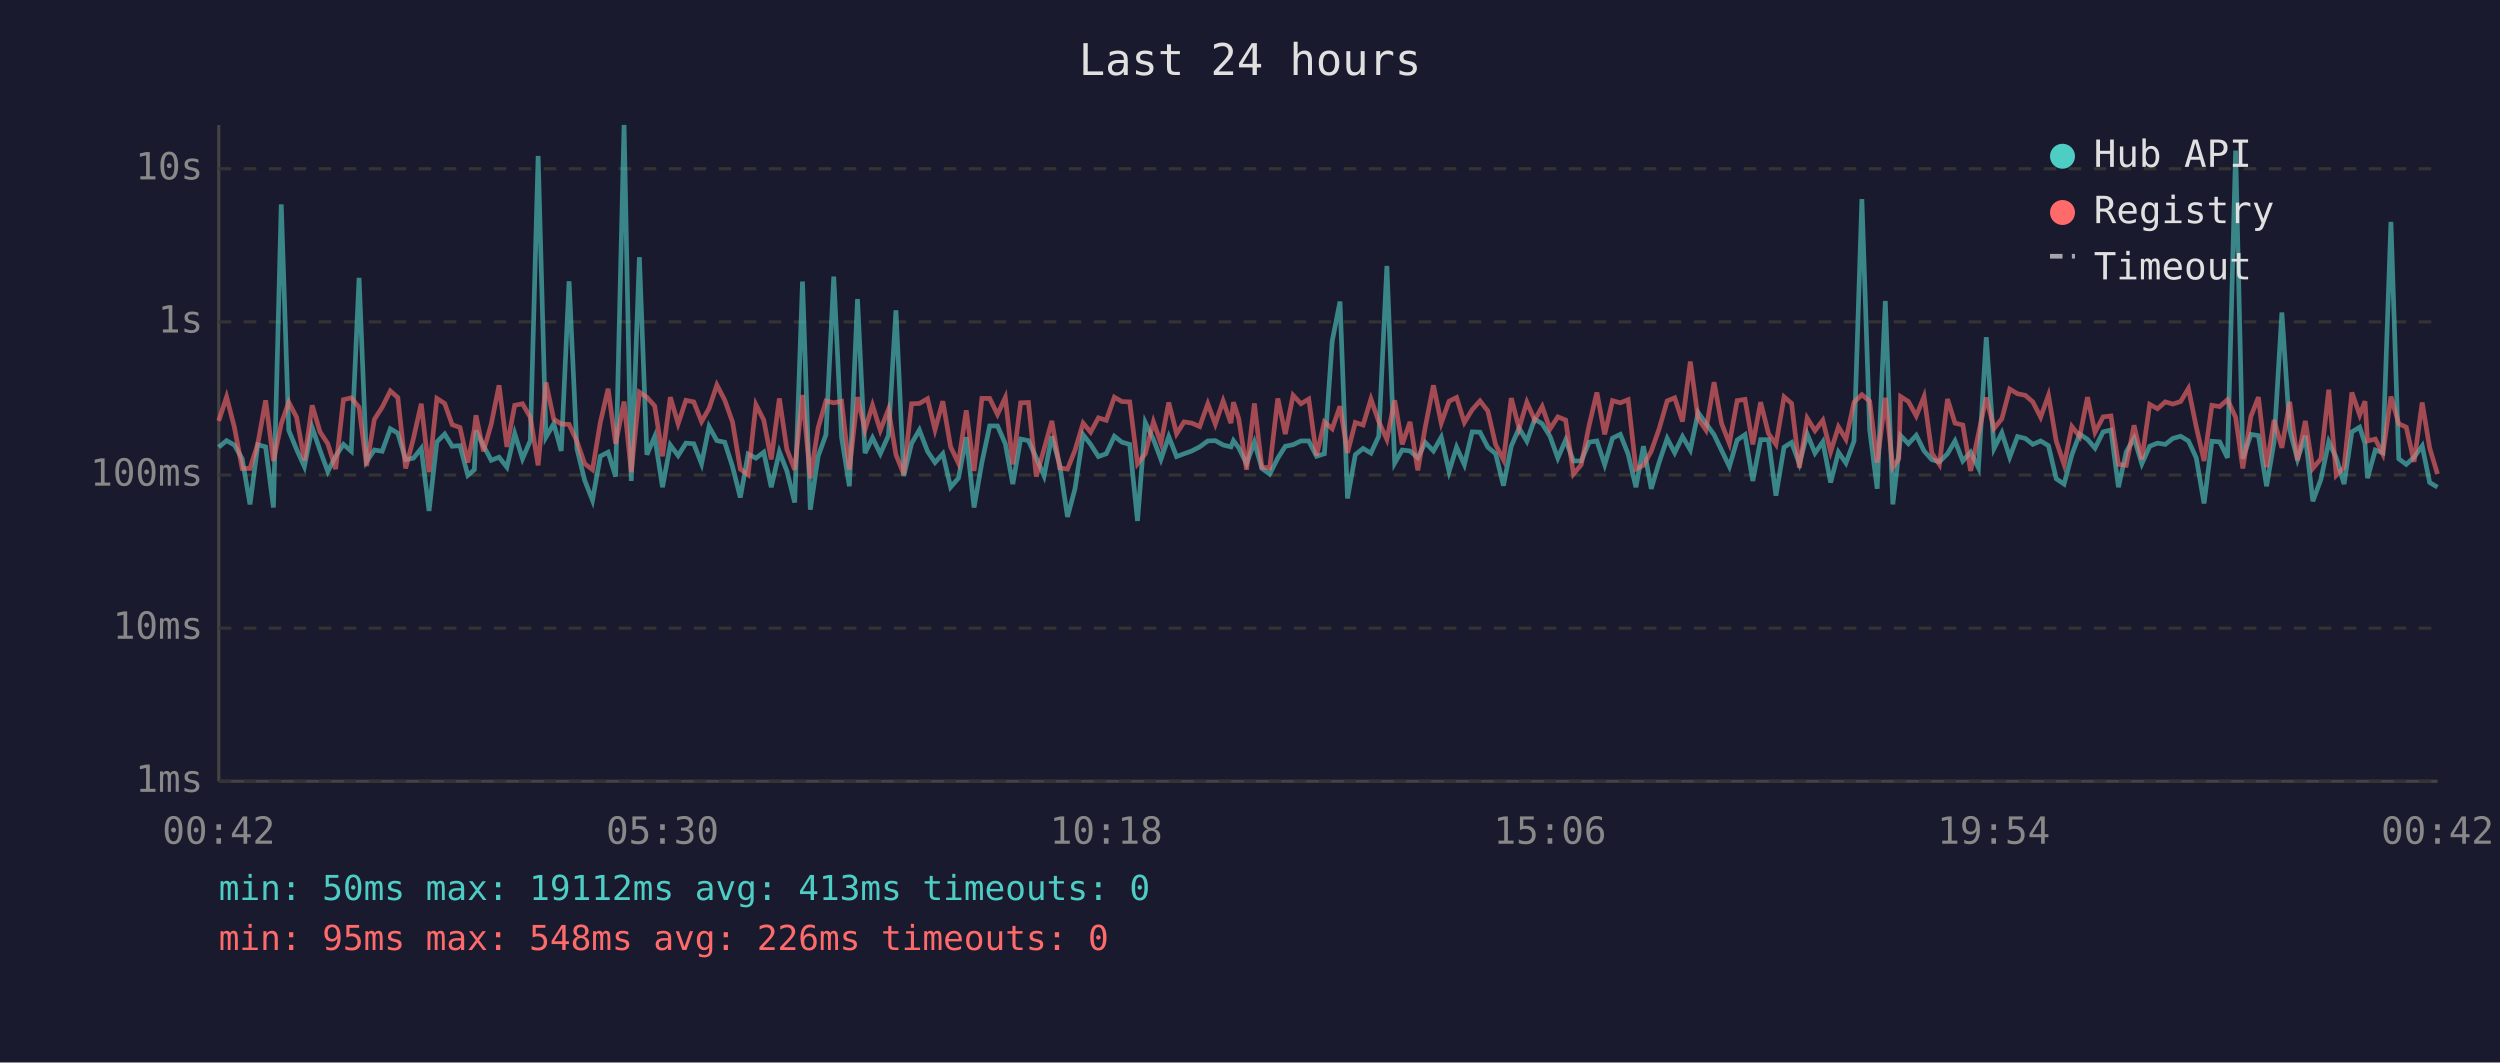
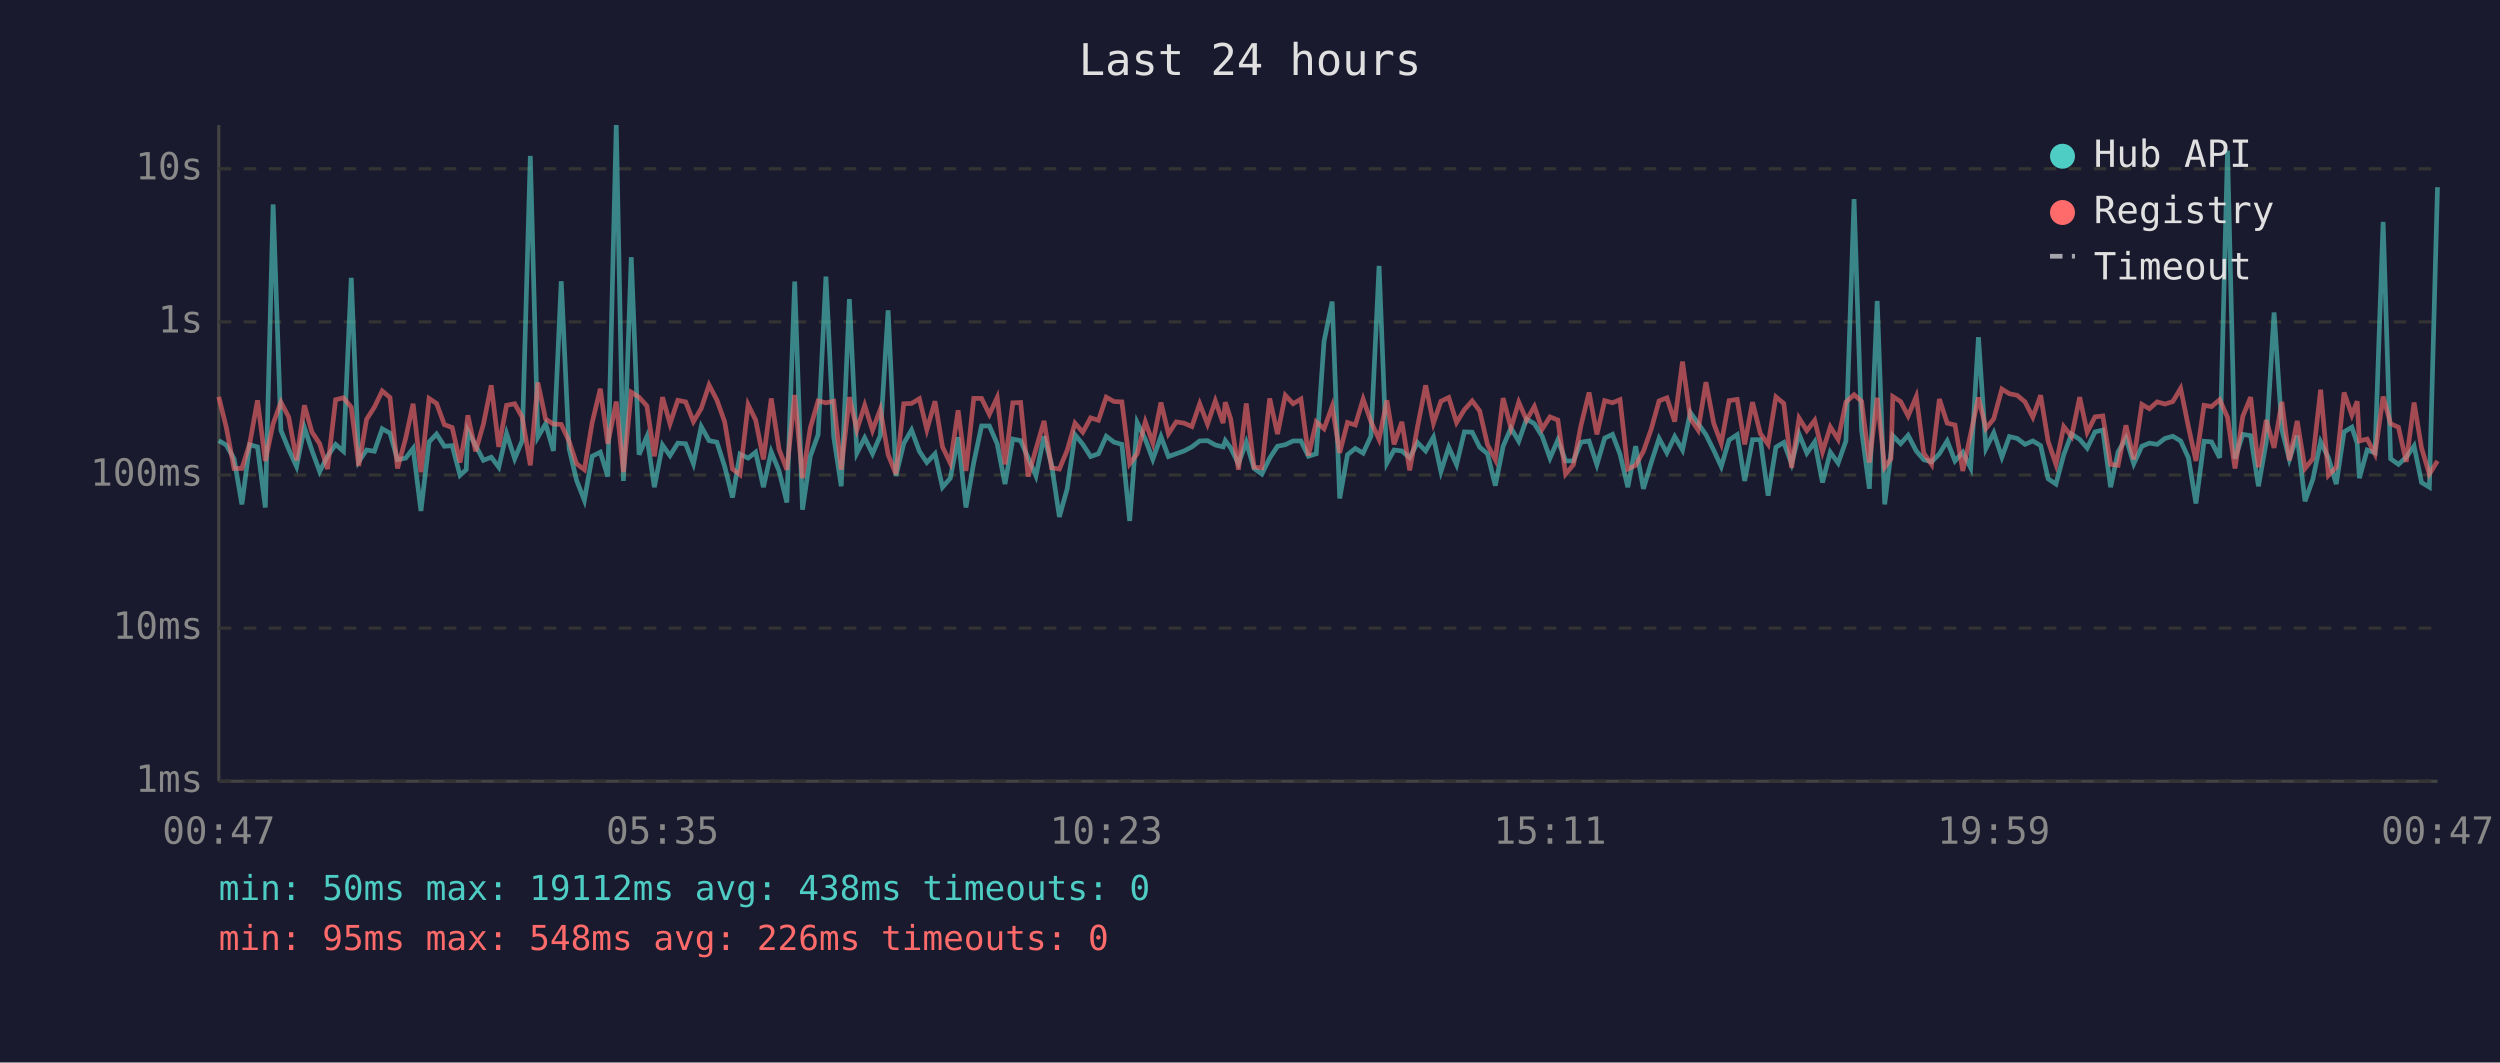
<svg xmlns="http://www.w3.org/2000/svg" viewBox="0 0 800 340" font-family="monospace" font-size="12">
  <rect width="800" height="340" fill="#1a1a2e" />
  <text x="400" y="24" fill="#e0e0e0" font-size="14" text-anchor="middle">Last 24 hours</text>
  <line x1="70" y1="40" x2="70" y2="250" stroke="#444" stroke-width="1" />
  <line x1="70" y1="250" x2="780" y2="250" stroke="#444" stroke-width="1" />
  <line x1="70" y1="250" x2="780" y2="250" stroke="#333" stroke-width="1" stroke-dasharray="4" />
  <text x="65" y="250" fill="#888" text-anchor="end" dominant-baseline="middle">1ms</text>
  <line x1="70" y1="201" x2="780" y2="201" stroke="#333" stroke-width="1" stroke-dasharray="4" />
  <text x="65" y="201" fill="#888" text-anchor="end" dominant-baseline="middle">10ms</text>
  <line x1="70" y1="152" x2="780" y2="152" stroke="#333" stroke-width="1" stroke-dasharray="4" />
  <text x="65" y="152" fill="#888" text-anchor="end" dominant-baseline="middle">100ms</text>
  <line x1="70" y1="103" x2="780" y2="103" stroke="#333" stroke-width="1" stroke-dasharray="4" />
  <text x="65" y="103" fill="#888" text-anchor="end" dominant-baseline="middle">1s</text>
  <line x1="70" y1="54" x2="780" y2="54" stroke="#333" stroke-width="1" stroke-dasharray="4" />
  <text x="65" y="54" fill="#888" text-anchor="end" dominant-baseline="middle">10s</text>
-   <text x="70" y="270" fill="#888" text-anchor="middle">00:42</text>
-   <text x="212" y="270" fill="#888" text-anchor="middle">05:30</text>
-   <text x="354" y="270" fill="#888" text-anchor="middle">10:18</text>
-   <text x="496" y="270" fill="#888" text-anchor="middle">15:06</text>
-   <text x="638" y="270" fill="#888" text-anchor="middle">19:54</text>
-   <text x="780" y="270" fill="#888" text-anchor="middle">00:42</text>
-   <polyline points="70.0,143.1 72.5,141.0 75.0,142.4 77.5,146.8 80.0,161.4 82.5,142.3 85.0,143.0 87.5,162.4 90.0,65.4 92.4,137.7 94.9,143.8 97.4,149.3 99.9,136.8 102.4,144.1 104.9,150.9 107.4,146.0 109.9,142.2 112.4,144.4 114.9,88.9 117.3,147.7 119.8,144.0 122.3,144.4 124.9,137.2 127.3,138.6 129.8,147.1 132.3,146.6 134.8,143.5 137.3,163.5 139.8,141.4 142.3,138.9 144.7,142.8 147.2,142.6 149.7,152.1 151.8,150.3 152.3,137.8 154.7,142.6 157.2,147.3 159.7,146.3 162.2,149.5 164.7,138.7 167.2,146.8 169.7,141.0 172.2,49.9 174.7,139.9 177.2,135.6 179.6,144.3 182.1,90.0 184.6,143.5 187.1,153.7 189.6,160.1 192.1,146.0 194.6,144.7 197.0,152.5 199.7,40.0 202.0,153.9 204.6,82.3 207.0,145.5 209.5,139.7 212.0,155.9 214.5,142.4 217.0,145.8 219.5,141.8 222.0,142.0 224.5,148.4 226.9,136.5 229.4,141.0 231.9,141.5 234.4,149.3 236.9,159.2 239.4,145.3 241.9,146.6 244.4,144.7 246.8,155.9 249.4,144.6 251.8,150.7 254.3,160.8 256.8,90.1 259.3,163.1 261.8,146.0 264.3,139.1 266.8,88.5 269.3,139.9 271.8,155.6 274.4,95.7 276.8,145.0 279.2,140.1 281.7,145.2 284.3,139.4 286.7,99.3 289.2,152.3 291.7,141.9 294.2,137.6 296.8,144.4 299.2,148.0 301.7,145.2 304.2,155.9 306.7,153.0 309.2,139.9 311.7,162.4 314.2,148.0 316.7,136.3 319.2,136.3 321.7,142.0 324.1,154.9 326.6,140.5 329.1,141.0 331.6,146.5 334.1,152.3 336.6,139.6 339.1,148.7 341.6,165.4 344.0,156.4 346.6,139.1 349.0,142.2 351.5,146.1 354.0,145.2 356.6,139.6 359.0,141.5 361.5,142.2 364.0,166.7 366.5,135.2 369.1,140.6 371.5,147.0 374.0,139.7 376.5,146.1 378.9,145.2 381.4,144.3 383.9,143.0 386.5,141.1 388.9,141.0 391.4,142.4 393.9,143.0 394.7,141.0 396.4,143.3 398.9,148.4 401.4,141.5 403.8,149.9 406.3,151.7 408.9,146.6 411.3,142.8 413.8,142.3 416.3,141.1 418.8,141.1 421.3,146.0 423.8,145.2 426.3,109.2 428.8,96.5 431.2,159.5 433.7,145.5 436.2,143.5 438.7,145.0 441.2,139.6 443.8,85.1 446.3,148.2 448.7,144.0 451.2,144.3 453.7,146.5 456.1,141.6 458.7,144.3 461.2,139.9 463.7,150.9 466.1,143.1 468.6,148.7 471.1,138.2 473.6,138.3 476.1,143.1 478.6,145.2 481.1,155.4 483.6,142.8 486.1,137.0 488.6,141.2 491.1,134.1 493.5,135.6 496.0,139.6 498.5,146.6 501.0,140.8 503.5,147.5 506.0,147.5 508.5,141.5 511.0,141.1 513.5,148.7 516.0,140.2 518.5,139.0 521.0,145.3 523.5,155.9 525.9,142.8 528.4,156.4 530.9,148.0 533.5,140.3 535.9,144.9 538.4,139.7 540.9,144.0 543.4,132.0 545.9,135.5 548.5,139.1 550.9,144.1 553.4,149.3 555.9,140.8 558.4,139.1 560.9,153.9 563.4,140.7 565.9,140.7 568.3,158.6 570.9,143.1 573.3,141.6 575.8,148.4 578.3,138.9 580.8,145.0 583.3,141.4 585.8,154.4 588.3,144.7 590.7,148.2 593.3,141.1 595.8,63.7 598.3,137.6 600.7,156.4 603.3,96.3 605.7,161.4 607.6,144.9 608.2,139.4 610.7,142.0 613.2,139.3 615.7,144.3 618.2,147.1 620.6,147.8 623.2,145.2 625.6,141.1 628.1,147.5 630.6,144.7 633.1,149.7 635.6,107.9 638.1,143.5 640.6,138.5 643.1,146.3 645.6,139.7 648.1,140.3 650.5,142.2 653.0,141.1 655.5,142.6 658.0,153.2 660.5,154.9 663.0,145.5 665.5,138.9 668.0,140.6 670.4,143.4 673.0,138.2 675.5,137.6 677.9,155.9 680.4,144.6 682.9,140.2 685.4,148.4 687.9,142.8 690.4,141.8 692.9,142.2 695.3,140.3 697.8,139.6 700.3,141.1 702.8,146.5 705.3,161.1 707.8,141.2 710.3,141.4 712.8,146.5 715.4,48.2 717.7,146.8 720.3,139.0 722.7,139.4 725.3,155.6 727.7,141.4 730.2,100.0 732.7,137.5 735.2,147.0 737.7,139.4 740.1,160.4 742.7,153.4 745.2,141.4 747.6,146.5 750.1,154.9 752.6,138.2 755.1,136.7 756.8,141.9 757.6,153.0 760.1,144.0 762.5,144.9 765.1,71.0 767.6,146.8 770.0,148.6 772.5,146.3 775.1,142.7 777.5,154.4 780.0,155.9" fill="none" stroke="#4ecdc4" stroke-width="1.5" opacity="0.6" />
-   <polyline points="70.0,134.7 72.5,127.0 75.0,136.7 77.5,149.9 80.0,149.9 82.5,142.0 85.0,128.1 87.5,147.5 90.0,135.6 92.4,128.7 94.9,133.5 97.4,147.3 99.9,129.7 102.4,138.2 104.9,142.0 107.4,150.1 109.9,127.9 112.4,127.3 114.9,130.3 117.3,149.1 119.8,134.2 122.3,130.3 124.9,125.1 127.3,127.2 129.8,149.9 132.3,140.3 134.8,129.2 137.3,151.1 139.8,127.5 142.3,129.1 144.7,135.9 147.2,136.8 149.7,148.0 151.8,137.3 152.3,132.9 154.7,144.4 157.2,135.7 159.7,123.3 162.2,143.0 164.7,129.7 167.2,129.2 169.7,133.5 172.2,148.9 174.7,122.4 177.2,134.1 179.6,135.7 182.1,135.8 184.6,141.2 187.1,148.4 189.6,150.3 192.1,135.2 194.6,124.4 197.0,142.0 199.7,128.5 202.0,151.1 204.6,125.5 207.0,127.1 209.5,129.9 212.0,146.0 214.5,127.1 217.0,135.6 219.5,128.1 222.0,128.6 224.5,134.9 226.9,130.7 229.4,123.2 231.9,128.0 234.4,135.0 236.9,150.1 239.4,151.9 241.9,129.5 244.4,134.4 246.8,147.0 249.4,127.5 251.8,143.8 254.3,150.3 256.8,126.4 259.3,153.0 261.8,136.9 264.3,128.3 266.8,128.9 269.3,128.4 271.8,150.3 274.4,127.1 276.8,137.5 279.2,129.7 281.7,137.7 284.3,131.0 286.7,145.5 289.2,151.7 291.7,129.2 294.2,129.1 296.8,127.6 299.2,137.5 301.7,128.4 304.2,143.0 306.7,148.2 309.2,131.3 311.7,150.7 314.2,127.5 316.7,127.5 319.2,132.6 321.7,127.2 324.1,148.6 326.6,128.9 329.1,128.8 331.6,152.5 334.1,143.7 336.6,134.7 339.1,149.7 341.6,150.1 344.0,144.1 346.6,135.4 349.0,138.3 351.5,133.7 354.0,134.5 356.6,127.1 359.0,128.5 361.5,128.6 364.0,148.4 366.5,145.2 369.1,135.0 371.5,141.8 374.0,128.8 376.5,138.8 378.9,135.0 381.4,135.4 383.9,136.5 386.5,129.2 388.9,135.7 391.4,128.3 393.9,135.4 394.7,128.7 396.4,134.0 398.9,150.3 401.4,129.1 403.8,149.5 406.3,149.7 408.9,127.5 411.3,138.9 413.8,126.5 416.3,129.2 418.8,127.7 421.3,145.8 423.8,135.0 426.3,137.2 428.8,130.0 431.2,144.9 433.7,135.2 436.2,136.0 438.7,127.7 441.2,134.9 443.8,140.6 446.3,128.1 448.7,142.2 451.2,135.0 453.7,150.5 456.1,136.6 458.7,123.3 461.2,135.4 463.7,128.4 466.1,127.2 468.6,135.2 471.1,131.1 473.6,128.3 476.1,131.5 478.6,142.3 481.1,147.1 483.6,127.4 486.1,137.0 488.6,128.7 491.1,134.4 493.5,130.1 496.0,137.3 498.5,133.4 501.0,134.4 503.5,151.7 506.0,148.7 508.5,136.2 511.0,125.6 513.5,139.0 516.0,128.2 518.5,128.9 521.0,127.9 523.5,150.1 525.9,148.9 528.4,144.4 530.9,137.3 533.5,128.3 535.9,127.3 538.4,134.9 540.9,115.7 543.4,133.9 545.9,137.6 548.5,122.3 550.9,135.5 553.4,141.9 555.9,128.2 558.4,127.8 560.9,142.2 563.4,128.7 565.9,138.7 568.3,142.2 570.9,127.0 573.3,129.1 575.8,149.7 578.3,133.8 580.8,137.8 583.3,134.5 585.8,144.6 588.3,136.6 590.7,140.6 593.3,128.7 595.8,126.3 598.3,128.4 600.7,148.0 603.3,127.3 605.7,149.5 607.6,146.8 608.2,126.9 610.7,128.5 613.2,133.1 615.7,126.9 618.2,145.0 620.6,148.6 623.2,127.7 625.6,135.4 628.1,136.0 630.6,150.7 633.1,138.9 635.6,127.2 638.1,137.1 640.6,134.0 643.1,124.5 645.6,126.0 648.1,126.5 650.5,128.6 653.0,133.5 655.5,126.5 658.0,141.2 660.5,148.6 663.0,136.5 665.5,139.7 668.0,127.1 670.4,138.3 673.0,133.4 675.5,133.1 677.9,148.6 680.4,148.9 682.9,136.1 685.4,147.0 687.9,129.4 690.4,130.8 692.9,128.6 695.3,129.3 697.8,128.5 700.3,124.3 702.8,136.6 705.3,147.5 707.8,129.7 710.3,130.1 712.8,127.9 715.4,133.5 717.7,149.9 720.3,133.2 722.7,127.1 725.3,149.5 727.7,134.4 730.2,143.3 732.7,128.6 735.2,147.3 737.7,134.7 740.1,149.9 742.7,146.8 745.2,124.7 747.6,152.1 750.1,149.5 752.6,125.6 755.1,132.8 756.8,128.4 757.6,141.1 760.1,140.5 762.5,145.3 765.1,126.9 767.6,135.6 770.0,136.7 772.5,147.8 775.1,128.8 777.5,143.4 780.0,151.7" fill="none" stroke="#ff6b6b" stroke-width="1.5" opacity="0.6" />
+   <text x="70" y="270" fill="#888" text-anchor="middle">00:47</text>
+   <text x="212" y="270" fill="#888" text-anchor="middle">05:35</text>
+   <text x="354" y="270" fill="#888" text-anchor="middle">10:23</text>
+   <text x="496" y="270" fill="#888" text-anchor="middle">15:11</text>
+   <text x="638" y="270" fill="#888" text-anchor="middle">19:59</text>
+   <text x="780" y="270" fill="#888" text-anchor="middle">00:47</text>
+   <polyline points="70.0,141.0 72.4,142.4 74.9,146.8 77.4,161.4 79.9,142.3 82.4,143.0 84.9,162.4 87.4,65.4 89.9,137.7 92.4,143.8 94.9,149.3 97.4,136.8 99.8,144.1 102.3,150.9 104.8,146.0 107.4,142.2 109.9,144.4 112.4,88.9 114.8,147.7 117.3,144.0 119.8,144.4 122.3,137.2 124.8,138.6 127.2,147.1 129.8,146.6 132.2,143.5 134.7,163.5 137.3,141.4 139.7,138.9 142.2,142.8 144.7,142.6 147.2,152.1 149.2,150.3 149.7,137.8 152.2,142.6 154.7,147.3 157.2,146.3 159.6,149.5 162.1,138.7 164.7,146.8 167.1,141.0 169.7,49.9 172.1,139.9 174.6,135.6 177.1,144.3 179.6,90.0 182.1,143.5 184.5,153.7 187.0,160.1 189.5,146.0 192.1,144.7 194.5,152.5 197.2,40.0 199.5,153.9 202.0,82.3 204.5,145.5 207.0,139.7 209.4,155.9 212.0,142.4 214.4,145.8 216.9,141.8 219.4,142.0 221.9,148.4 224.4,136.5 226.9,141.0 229.4,141.5 231.9,149.3 234.4,159.2 236.8,145.3 239.4,146.6 241.8,144.7 244.3,155.9 246.8,144.6 249.3,150.7 251.8,160.8 254.3,90.1 256.8,163.1 259.3,146.0 261.8,139.1 264.3,88.5 266.8,139.9 269.2,155.6 271.8,95.7 274.2,145.0 276.7,140.1 279.2,145.2 281.7,139.4 284.2,99.3 286.7,152.3 289.2,141.9 291.7,137.6 294.2,144.4 296.6,148.0 299.2,145.2 301.6,155.9 304.1,153.0 306.6,139.9 309.1,162.4 311.6,148.0 314.1,136.3 316.6,136.3 319.1,142.0 321.6,154.9 324.1,140.5 326.6,141.0 329.0,146.5 331.5,152.3 334.1,139.6 336.5,148.7 339.0,165.4 341.5,156.4 344.0,139.1 346.5,142.2 349.0,146.1 351.5,145.2 354.0,139.6 356.5,141.5 359.0,142.2 361.5,166.7 363.9,135.2 366.5,140.6 368.9,147.0 371.5,139.7 373.9,146.1 376.4,145.2 378.9,144.3 381.4,143.0 383.9,141.1 386.4,141.0 388.9,142.4 391.4,143.0 392.1,141.0 393.8,143.3 396.3,148.4 398.8,141.5 401.3,149.9 403.8,151.7 406.3,146.6 408.8,142.8 411.3,142.3 413.8,141.1 416.3,141.1 418.7,146.0 421.2,145.2 423.7,109.2 426.3,96.5 428.7,159.5 431.2,145.5 433.7,143.5 436.2,145.0 438.7,139.6 441.3,85.1 443.8,148.2 446.1,144.0 448.6,144.3 451.1,146.5 453.6,141.6 456.2,144.3 458.7,139.9 461.1,150.9 463.6,143.1 466.1,148.7 468.6,138.2 471.1,138.3 473.5,143.1 476.0,145.2 478.5,155.4 481.0,142.8 483.5,137.0 486.0,141.2 488.5,134.1 491.0,135.6 493.5,139.6 496.0,146.6 498.5,140.8 501.0,147.5 503.5,147.5 505.9,141.5 508.5,141.1 511.0,148.7 513.5,140.2 516.0,139.0 518.4,145.3 520.9,155.9 523.4,142.8 525.9,156.4 528.4,148.0 530.9,140.3 533.4,144.9 535.9,139.7 538.4,144.0 540.9,132.0 543.4,135.5 545.9,139.1 548.4,144.1 550.8,149.3 553.3,140.8 555.9,139.1 558.3,153.9 560.8,140.7 563.3,140.7 565.8,158.6 568.3,143.1 570.8,141.6 573.3,148.4 575.7,138.9 578.2,145.0 580.7,141.4 583.2,154.4 585.7,144.7 588.2,148.2 590.7,141.1 593.3,63.7 595.7,137.6 598.2,156.4 600.7,96.3 603.1,161.4 605.1,144.9 605.7,139.4 608.2,142.0 610.6,139.3 613.2,144.3 615.6,147.1 618.1,147.8 620.6,145.2 623.1,141.1 625.6,147.5 628.1,144.7 630.6,149.7 633.1,107.9 635.5,143.5 638.0,138.5 640.6,146.3 643.0,139.7 645.5,140.3 648.0,142.2 650.5,141.1 653.0,142.6 655.4,153.2 657.9,154.9 660.4,145.5 662.9,138.9 665.5,140.6 667.9,143.4 670.4,138.2 672.9,137.6 675.4,155.9 677.8,144.6 680.3,140.2 682.8,148.4 685.4,142.8 687.8,141.8 690.3,142.2 692.8,140.3 695.3,139.6 697.8,141.1 700.3,146.5 702.7,161.1 705.3,141.2 707.7,141.4 710.3,146.5 712.8,48.2 715.2,146.8 717.7,139.0 720.2,139.4 722.7,155.6 725.2,141.4 727.7,100.0 730.2,137.5 732.6,147.0 735.1,139.4 737.6,160.4 740.1,153.4 742.6,141.4 745.1,146.5 747.6,154.9 750.1,138.2 752.6,136.7 754.3,141.9 755.0,153.0 757.5,144.0 760.0,144.9 762.6,71.0 765.0,146.8 767.5,148.6 770.0,146.3 772.5,142.7 774.9,154.4 777.4,155.9 780.0,59.9" fill="none" stroke="#4ecdc4" stroke-width="1.5" opacity="0.6" />
+   <polyline points="70.0,127.0 72.4,136.7 74.9,149.9 77.4,149.9 79.9,142.0 82.4,128.1 84.9,147.5 87.4,135.6 89.9,128.7 92.4,133.5 94.9,147.3 97.4,129.7 99.8,138.2 102.3,142.0 104.8,150.1 107.4,127.9 109.9,127.3 112.4,130.3 114.8,149.1 117.3,134.2 119.8,130.3 122.3,125.1 124.8,127.2 127.2,149.9 129.8,140.3 132.2,129.2 134.7,151.1 137.3,127.5 139.7,129.1 142.2,135.9 144.7,136.8 147.2,148.0 149.2,137.3 149.7,132.9 152.2,144.4 154.7,135.7 157.2,123.3 159.6,143.0 162.1,129.7 164.7,129.2 167.1,133.5 169.7,148.9 172.1,122.4 174.6,134.1 177.1,135.7 179.6,135.8 182.1,141.2 184.5,148.4 187.0,150.3 189.5,135.2 192.1,124.4 194.5,142.0 197.2,128.5 199.5,151.1 202.0,125.5 204.5,127.1 207.0,129.9 209.4,146.0 212.0,127.1 214.4,135.6 216.9,128.1 219.4,128.6 221.9,134.9 224.4,130.7 226.9,123.2 229.4,128.0 231.9,135.0 234.4,150.1 236.8,151.9 239.4,129.5 241.8,134.4 244.3,147.0 246.8,127.5 249.3,143.8 251.8,150.3 254.3,126.4 256.8,153.0 259.3,136.9 261.8,128.3 264.3,128.9 266.8,128.4 269.2,150.3 271.8,127.1 274.2,137.5 276.7,129.7 279.2,137.7 281.7,131.0 284.2,145.5 286.7,151.7 289.2,129.2 291.7,129.1 294.2,127.6 296.6,137.5 299.2,128.4 301.6,143.0 304.1,148.2 306.6,131.3 309.1,150.7 311.6,127.5 314.1,127.5 316.6,132.6 319.1,127.2 321.6,148.6 324.1,128.9 326.6,128.8 329.0,152.5 331.5,143.7 334.1,134.7 336.5,149.7 339.0,150.1 341.5,144.1 344.0,135.4 346.5,138.3 349.0,133.7 351.5,134.5 354.0,127.1 356.5,128.5 359.0,128.6 361.5,148.4 363.9,145.2 366.5,135.0 368.9,141.8 371.5,128.8 373.9,138.8 376.4,135.0 378.9,135.4 381.4,136.5 383.9,129.2 386.4,135.7 388.9,128.3 391.4,135.4 392.1,128.7 393.8,134.0 396.3,150.3 398.8,129.1 401.3,149.5 403.8,149.7 406.3,127.5 408.8,138.9 411.3,126.5 413.8,129.2 416.3,127.7 418.7,145.8 421.2,135.0 423.7,137.2 426.3,130.0 428.7,144.9 431.2,135.2 433.7,136.0 436.2,127.7 438.7,134.9 441.3,140.6 443.8,128.1 446.1,142.2 448.6,135.0 451.1,150.5 453.6,136.6 456.2,123.3 458.7,135.4 461.1,128.4 463.6,127.2 466.1,135.2 468.6,131.1 471.1,128.3 473.5,131.5 476.0,142.3 478.5,147.1 481.0,127.4 483.5,137.0 486.0,128.7 488.5,134.4 491.0,130.1 493.5,137.3 496.0,133.4 498.5,134.4 501.0,151.7 503.5,148.7 505.9,136.2 508.5,125.6 511.0,139.0 513.5,128.2 516.0,128.9 518.4,127.9 520.9,150.1 523.4,148.9 525.9,144.4 528.4,137.3 530.9,128.3 533.4,127.3 535.9,134.9 538.4,115.7 540.9,133.9 543.4,137.6 545.9,122.3 548.4,135.5 550.8,141.9 553.3,128.2 555.9,127.8 558.3,142.2 560.8,128.7 563.3,138.7 565.8,142.2 568.3,127.0 570.8,129.1 573.3,149.7 575.7,133.8 578.2,137.8 580.7,134.5 583.2,144.6 585.7,136.6 588.2,140.6 590.7,128.7 593.3,126.3 595.7,128.4 598.2,148.0 600.7,127.3 603.1,149.5 605.1,146.8 605.7,126.9 608.2,128.5 610.6,133.1 613.2,126.9 615.6,145.0 618.1,148.6 620.6,127.7 623.1,135.4 625.6,136.0 628.1,150.7 630.6,138.9 633.1,127.2 635.5,137.1 638.0,134.0 640.6,124.5 643.0,126.0 645.5,126.5 648.0,128.6 650.5,133.5 653.0,126.5 655.4,141.2 657.9,148.6 660.4,136.5 662.9,139.7 665.5,127.1 667.9,138.3 670.4,133.4 672.9,133.1 675.4,148.6 677.8,148.9 680.3,136.1 682.8,147.0 685.4,129.4 687.8,130.8 690.3,128.6 692.8,129.3 695.3,128.5 697.8,124.3 700.3,136.6 702.7,147.5 705.3,129.7 707.7,130.1 710.3,127.9 712.8,133.5 715.2,149.9 717.7,133.2 720.2,127.1 722.7,149.5 725.2,134.4 727.7,143.3 730.2,128.6 732.6,147.3 735.1,134.7 737.6,149.9 740.1,146.8 742.6,124.7 745.1,152.1 747.6,149.5 750.1,125.6 752.6,132.8 754.3,128.4 755.0,141.1 757.5,140.5 760.0,145.3 762.6,126.9 765.0,135.6 767.5,136.7 770.0,147.8 772.5,128.8 774.9,143.4 777.4,151.7 780.0,147.5" fill="none" stroke="#ff6b6b" stroke-width="1.5" opacity="0.6" />
  <circle cx="660" cy="50" r="4" fill="#4ecdc4" />
  <text x="670" y="50" fill="#e0e0e0" dominant-baseline="middle">Hub API</text>
  <circle cx="660" cy="68" r="4" fill="#ff6b6b" />
  <text x="670" y="68" fill="#e0e0e0" dominant-baseline="middle">Registry</text>
  <line x1="656" y1="82" x2="664" y2="82" stroke="#e0e0e0" stroke-width="1.5" stroke-dasharray="4,3" opacity="0.7" />
  <text x="670" y="86" fill="#e0e0e0" dominant-baseline="middle">Timeout</text>
-   <text x="70" y="288" fill="#4ecdc4" font-size="11">min: 50ms  max: 19112ms  avg: 413ms  timeouts: 0</text>
+   <text x="70" y="288" fill="#4ecdc4" font-size="11">min: 50ms  max: 19112ms  avg: 438ms  timeouts: 0</text>
  <text x="70" y="304" fill="#ff6b6b" font-size="11">min: 95ms  max: 548ms  avg: 226ms  timeouts: 0</text>
</svg>
